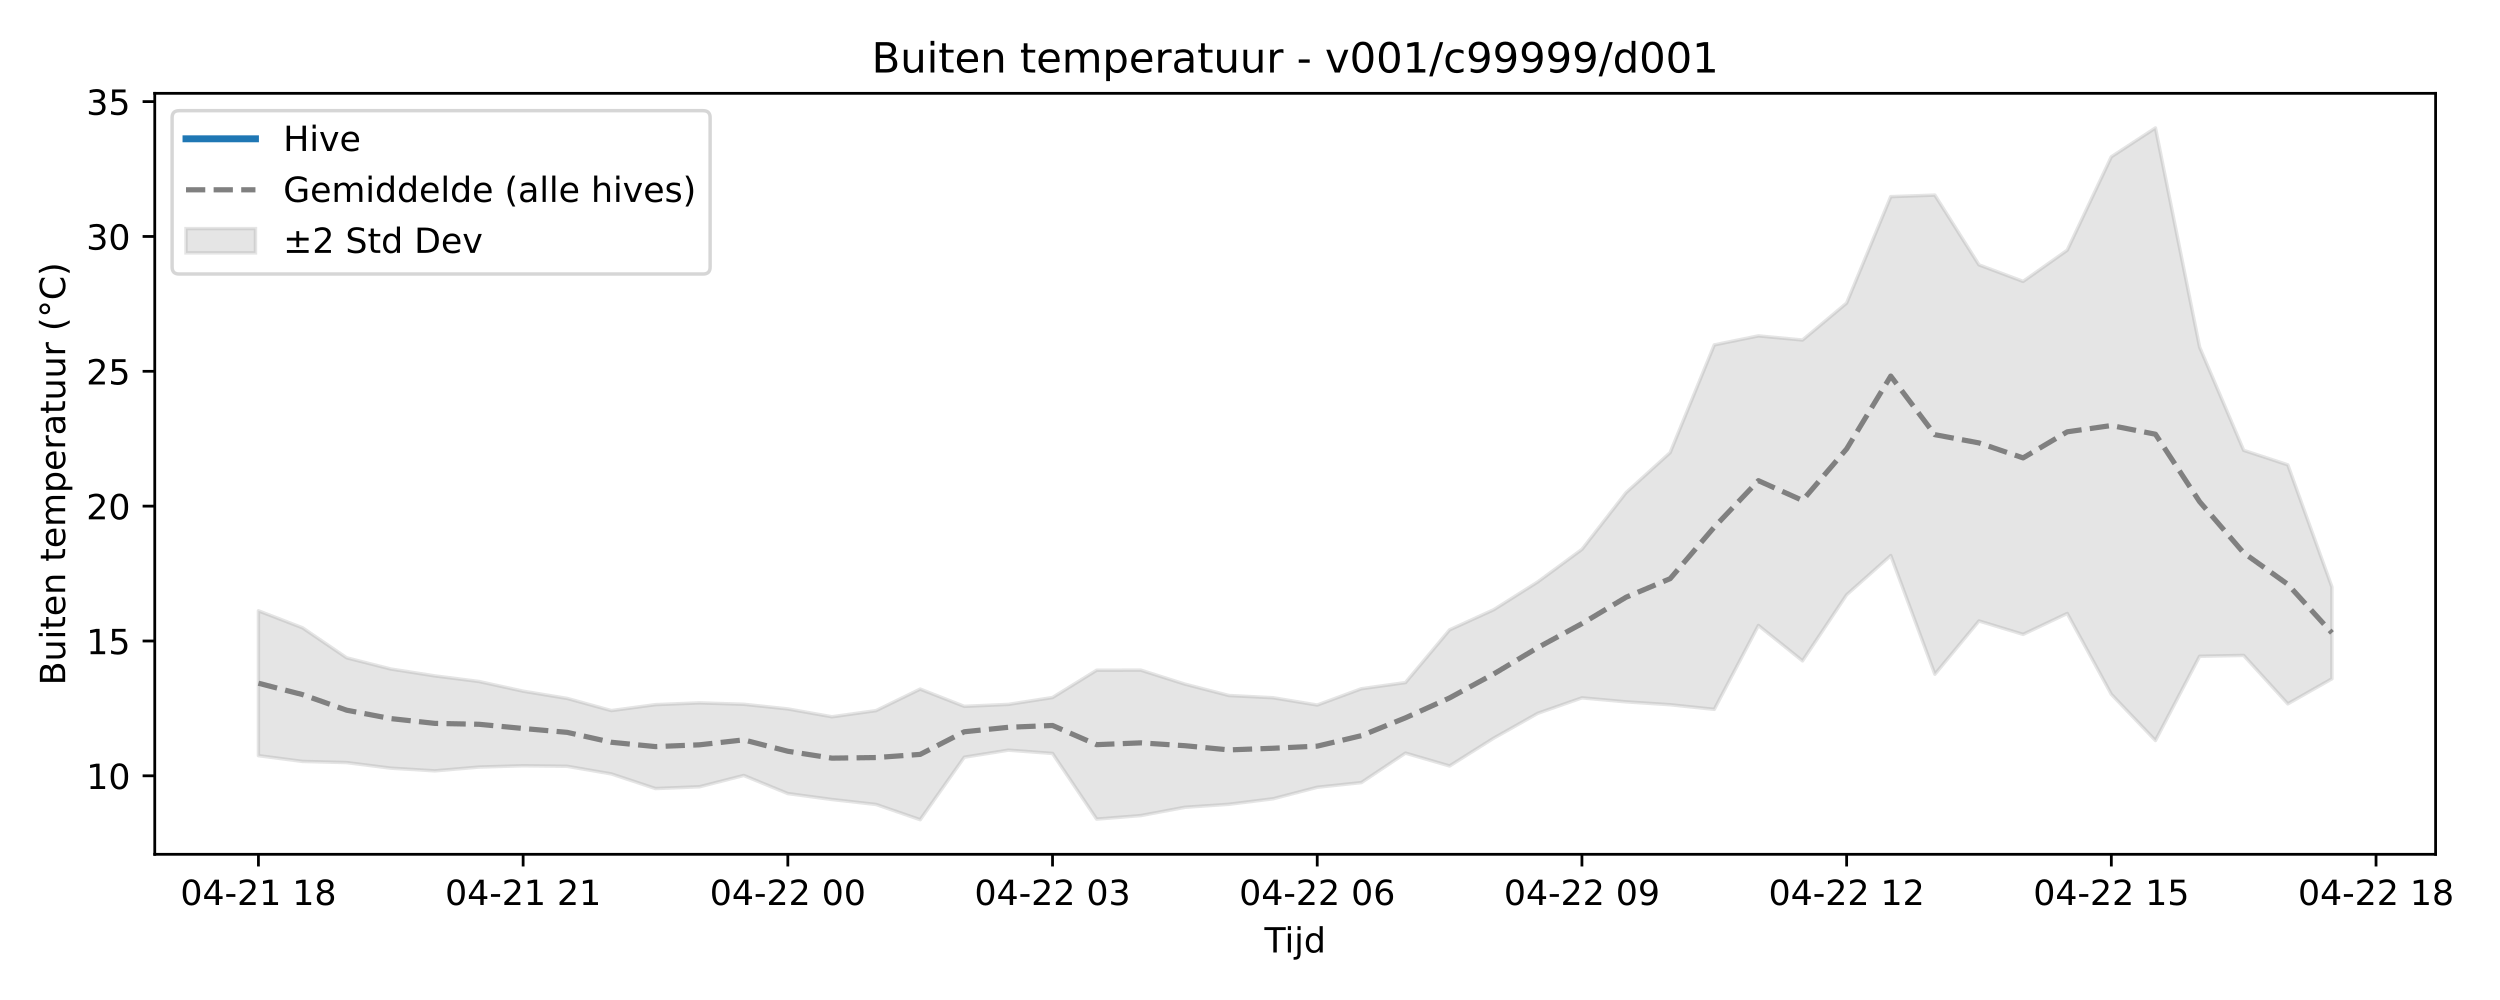
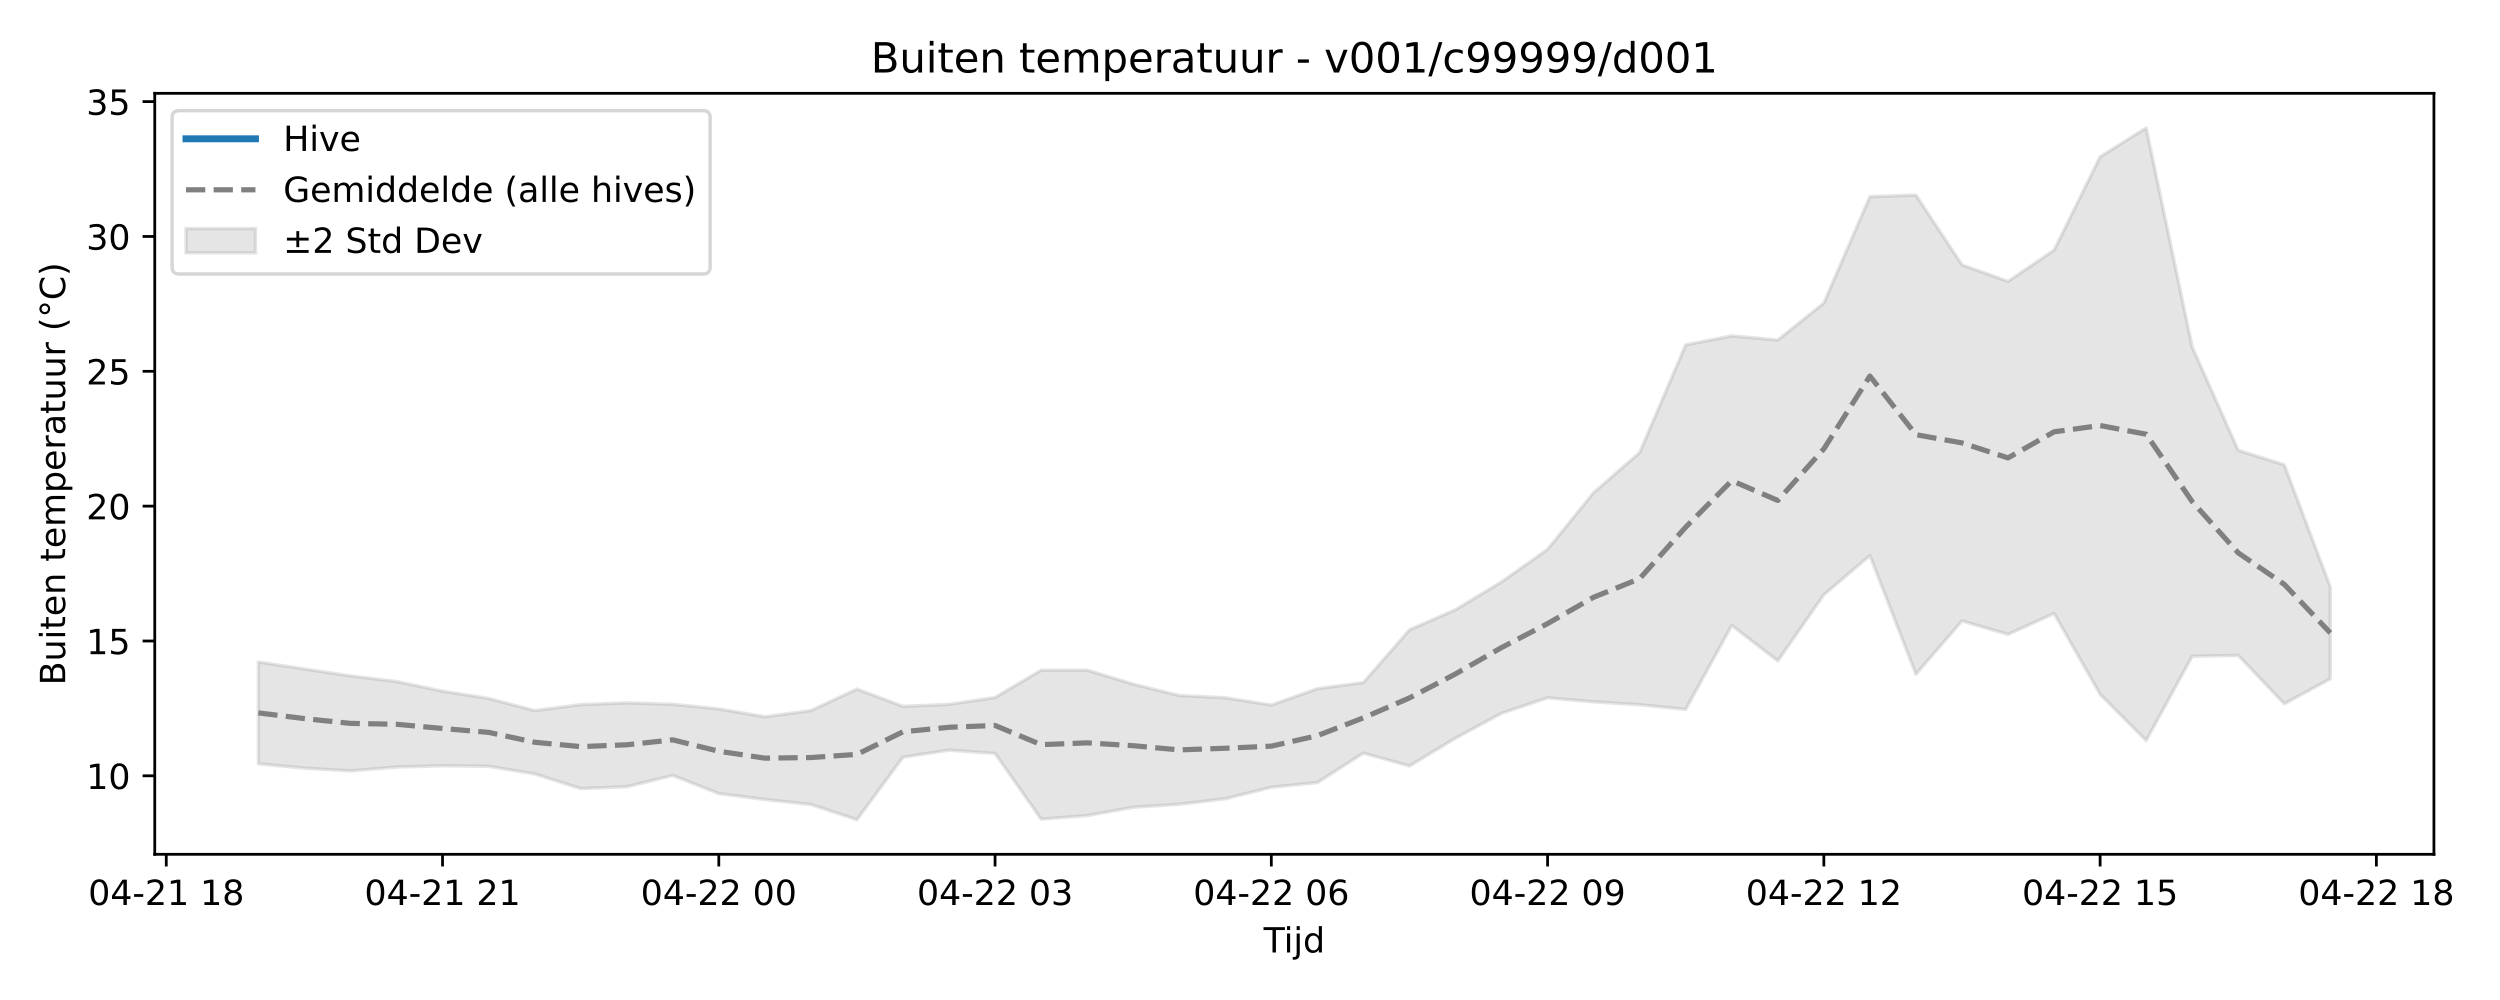
<svg xmlns="http://www.w3.org/2000/svg" xmlns:xlink="http://www.w3.org/1999/xlink" width="720pt" height="288pt" viewBox="0 0 720 288" version="1.1">
  <defs>
    <style type="text/css">*{stroke-linejoin: round; stroke-linecap: butt}</style>
  </defs>
  <g id="figure_1">
    <g id="patch_1">
      <path d="M 0 288  L 720 288  L 720 0  L 0 0  z " style="fill: #ffffff" />
    </g>
    <g id="axes_1">
      <g id="patch_2">
-         <path d="M 44.57 246.04  L 701.451 246.04  L 701.451 26.88  L 44.57 26.88  z " style="fill: #ffffff" />
+         <path d="M 44.57 246.04  L 700.971 246.04  L 700.971 26.88  L 44.57 26.88  z " style="fill: #ffffff" />
      </g>
      <g id="FillBetweenPolyCollection_1">
        <defs>
-           <path id="m491ceb0932" d="M 74.428 -112.09  L 74.428 -70.371  L 87.134 -68.707  L 99.839 -68.376  L 112.545 -66.77  L 125.251 -65.993  L 137.956 -67.085  L 150.662 -67.458  L 163.368 -67.303  L 176.073 -65.108  L 188.779 -60.896  L 201.484 -61.414  L 214.19 -64.668  L 226.896 -59.45  L 239.601 -57.743  L 252.307 -56.313  L 265.013 -51.922  L 277.718 -69.927  L 290.424 -71.954  L 303.129 -71.007  L 315.835 -52.101  L 328.541 -53.112  L 341.246 -55.502  L 353.952 -56.366  L 366.657 -57.956  L 379.363 -61.266  L 392.069 -62.613  L 404.774 -71.107  L 417.48 -67.399  L 430.186 -75.407  L 442.891 -82.572  L 455.597 -87.021  L 468.302 -85.871  L 481.008 -85.036  L 493.714 -83.707  L 506.419 -107.87  L 519.125 -97.669  L 531.831 -116.706  L 544.536 -128.005  L 557.242 -93.816  L 569.947 -109.166  L 582.653 -105.298  L 595.359 -111.324  L 608.064 -88.044  L 620.77 -74.73  L 633.476 -98.988  L 646.181 -99.238  L 658.887 -85.292  L 671.592 -92.507  L 671.592 -118.95  L 671.592 -118.95  L 658.887 -154.125  L 646.181 -158.302  L 633.476 -188.066  L 620.77 -251.158  L 608.064 -242.849  L 595.359 -215.945  L 582.653 -206.955  L 569.947 -211.716  L 557.242 -231.813  L 544.536 -231.367  L 531.831 -200.724  L 519.125 -190.075  L 506.419 -191.266  L 493.714 -188.676  L 481.008 -157.66  L 468.302 -146.125  L 455.597 -129.786  L 442.891 -120.428  L 430.186 -112.404  L 417.48 -106.605  L 404.774 -91.419  L 392.069 -89.644  L 379.363 -84.949  L 366.657 -87.051  L 353.952 -87.692  L 341.246 -90.973  L 328.541 -95.002  L 315.835 -94.978  L 303.129 -87.117  L 290.424 -85.135  L 277.718 -84.573  L 265.013 -89.547  L 252.307 -83.344  L 239.601 -81.569  L 226.896 -83.832  L 214.19 -85.172  L 201.484 -85.578  L 188.779 -85.061  L 176.073 -83.351  L 163.368 -86.852  L 150.662 -88.941  L 137.956 -91.73  L 125.251 -93.34  L 112.545 -95.325  L 99.839 -98.551  L 87.134 -107.195  L 74.428 -112.09  z " style="stroke: #808080; stroke-opacity: 0.2" />
+           <path id="m05522cdc18" d="M 74.406 -97.348  L 74.406 -68.026  L 87.667 -66.77  L 100.928 -65.993  L 114.188 -67.085  L 127.449 -67.458  L 140.71 -67.303  L 153.97 -65.108  L 167.231 -60.896  L 180.491 -61.414  L 193.752 -64.668  L 207.013 -59.45  L 220.273 -57.743  L 233.534 -56.313  L 246.795 -51.922  L 260.055 -69.927  L 273.316 -71.954  L 286.576 -71.007  L 299.837 -52.101  L 313.098 -53.112  L 326.358 -55.502  L 339.619 -56.366  L 352.88 -57.956  L 366.14 -61.266  L 379.401 -62.613  L 392.661 -71.107  L 405.922 -67.399  L 419.183 -75.407  L 432.443 -82.572  L 445.704 -87.021  L 458.965 -85.871  L 472.225 -85.036  L 485.486 -83.707  L 498.746 -107.87  L 512.007 -97.669  L 525.268 -116.706  L 538.528 -128.005  L 551.789 -93.816  L 565.05 -109.166  L 578.31 -105.298  L 591.571 -111.324  L 604.831 -88.044  L 618.092 -74.73  L 631.353 -98.988  L 644.613 -99.238  L 657.874 -85.292  L 671.135 -92.507  L 671.135 -118.95  L 671.135 -118.95  L 657.874 -154.125  L 644.613 -158.302  L 631.353 -188.066  L 618.092 -251.158  L 604.831 -242.849  L 591.571 -215.945  L 578.31 -206.955  L 565.05 -211.716  L 551.789 -231.813  L 538.528 -231.367  L 525.268 -200.724  L 512.007 -190.075  L 498.746 -191.266  L 485.486 -188.676  L 472.225 -157.66  L 458.965 -146.125  L 445.704 -129.786  L 432.443 -120.428  L 419.183 -112.404  L 405.922 -106.605  L 392.661 -91.419  L 379.401 -89.644  L 366.14 -84.949  L 352.88 -87.051  L 339.619 -87.692  L 326.358 -90.973  L 313.098 -95.002  L 299.837 -94.978  L 286.576 -87.117  L 273.316 -85.135  L 260.055 -84.573  L 246.795 -89.547  L 233.534 -83.344  L 220.273 -81.569  L 207.013 -83.832  L 193.752 -85.172  L 180.491 -85.578  L 167.231 -85.061  L 153.97 -83.351  L 140.71 -86.852  L 127.449 -88.941  L 114.188 -91.73  L 100.928 -93.34  L 87.667 -95.325  L 74.406 -97.348  z " style="stroke: #808080; stroke-opacity: 0.2" />
        </defs>
-         <g clip-path="url(#p91f099da14)">
-           <use xlink:href="#m491ceb0932" x="0" y="288" style="fill: #808080; fill-opacity: 0.2; stroke: #808080; stroke-opacity: 0.2" />
+         <g clip-path="url(#p7ba357fa8f)">
+           <use xlink:href="#m05522cdc18" x="0" y="288" style="fill: #808080; fill-opacity: 0.2; stroke: #808080; stroke-opacity: 0.2" />
        </g>
      </g>
      <g id="matplotlib.axis_1">
        <g id="xtick_1">
          <g id="line2d_1">
            <defs>
-               <path id="m15bbd40474" d="M 0 0  L 0 3.5  " style="stroke: #000000; stroke-width: 0.8" />
-             </defs>
-             <g>
-               <use xlink:href="#m15bbd40474" x="74.428" y="246.04" style="stroke: #000000; stroke-width: 0.8" />
+               <path id="mb9adf00f45" d="M 0 0  L 0 3.5  " style="stroke: #000000; stroke-width: 0.8" />
+             </defs>
+             <g>
+               <use xlink:href="#mb9adf00f45" x="47.885" y="246.04" style="stroke: #000000; stroke-width: 0.8" />
            </g>
          </g>
          <g id="text_1">
-             <g transform="translate(51.94774 260.6384) scale(0.1 -0.1)">
+             <g transform="translate(25.40469 260.6384) scale(0.1 -0.1)">
              <defs>
                <path id="DejaVuSans-30" d="M 2034 4250  Q 1547 4250 1301 3770  Q 1056 3291 1056 2328  Q 1056 1369 1301 889  Q 1547 409 2034 409  Q 2525 409 2770 889  Q 3016 1369 3016 2328  Q 3016 3291 2770 3770  Q 2525 4250 2034 4250  z M 2034 4750  Q 2819 4750 3233 4129  Q 3647 3509 3647 2328  Q 3647 1150 3233 529  Q 2819 -91 2034 -91  Q 1250 -91 836 529  Q 422 1150 422 2328  Q 422 3509 836 4129  Q 1250 4750 2034 4750  z " transform="scale(0.015625)" />
                <path id="DejaVuSans-34" d="M 2419 4116  L 825 1625  L 2419 1625  L 2419 4116  z M 2253 4666  L 3047 4666  L 3047 1625  L 3713 1625  L 3713 1100  L 3047 1100  L 3047 0  L 2419 0  L 2419 1100  L 313 1100  L 313 1709  L 2253 4666  z " transform="scale(0.015625)" />
                <path id="DejaVuSans-2d" d="M 313 2009  L 1997 2009  L 1997 1497  L 313 1497  L 313 2009  z " transform="scale(0.015625)" />
                <path id="DejaVuSans-32" d="M 1228 531  L 3431 531  L 3431 0  L 469 0  L 469 531  Q 828 903 1448 1529  Q 2069 2156 2228 2338  Q 2531 2678 2651 2914  Q 2772 3150 2772 3378  Q 2772 3750 2511 3984  Q 2250 4219 1831 4219  Q 1534 4219 1204 4116  Q 875 4013 500 3803  L 500 4441  Q 881 4594 1212 4672  Q 1544 4750 1819 4750  Q 2544 4750 2975 4387  Q 3406 4025 3406 3419  Q 3406 3131 3298 2873  Q 3191 2616 2906 2266  Q 2828 2175 2409 1742  Q 1991 1309 1228 531  z " transform="scale(0.015625)" />
                <path id="DejaVuSans-31" d="M 794 531  L 1825 531  L 1825 4091  L 703 3866  L 703 4441  L 1819 4666  L 2450 4666  L 2450 531  L 3481 531  L 3481 0  L 794 0  L 794 531  z " transform="scale(0.015625)" />
                <path id="DejaVuSans-20" transform="scale(0.015625)" />
                <path id="DejaVuSans-38" d="M 2034 2216  Q 1584 2216 1326 1975  Q 1069 1734 1069 1313  Q 1069 891 1326 650  Q 1584 409 2034 409  Q 2484 409 2743 651  Q 3003 894 3003 1313  Q 3003 1734 2745 1975  Q 2488 2216 2034 2216  z M 1403 2484  Q 997 2584 770 2862  Q 544 3141 544 3541  Q 544 4100 942 4425  Q 1341 4750 2034 4750  Q 2731 4750 3128 4425  Q 3525 4100 3525 3541  Q 3525 3141 3298 2862  Q 3072 2584 2669 2484  Q 3125 2378 3379 2068  Q 3634 1759 3634 1313  Q 3634 634 3220 271  Q 2806 -91 2034 -91  Q 1263 -91 848 271  Q 434 634 434 1313  Q 434 1759 690 2068  Q 947 2378 1403 2484  z M 1172 3481  Q 1172 3119 1398 2916  Q 1625 2713 2034 2713  Q 2441 2713 2670 2916  Q 2900 3119 2900 3481  Q 2900 3844 2670 4047  Q 2441 4250 2034 4250  Q 1625 4250 1398 4047  Q 1172 3844 1172 3481  z " transform="scale(0.015625)" />
              </defs>
              <use xlink:href="#DejaVuSans-30" />
              <use xlink:href="#DejaVuSans-34" transform="translate(63.62305 0)" />
              <use xlink:href="#DejaVuSans-2d" transform="translate(127.2461 0)" />
              <use xlink:href="#DejaVuSans-32" transform="translate(163.3301 0)" />
              <use xlink:href="#DejaVuSans-31" transform="translate(226.9531 0)" />
              <use xlink:href="#DejaVuSans-20" transform="translate(290.5762 0)" />
              <use xlink:href="#DejaVuSans-31" transform="translate(322.3633 0)" />
              <use xlink:href="#DejaVuSans-38" transform="translate(385.9863 0)" />
            </g>
          </g>
        </g>
        <g id="xtick_2">
          <g id="line2d_2">
            <g>
-               <use xlink:href="#m15bbd40474" x="150.662" y="246.04" style="stroke: #000000; stroke-width: 0.8" />
+               <use xlink:href="#mb9adf00f45" x="127.449" y="246.04" style="stroke: #000000; stroke-width: 0.8" />
            </g>
          </g>
          <g id="text_2">
-             <g transform="translate(128.1815 260.6384) scale(0.1 -0.1)">
+             <g transform="translate(104.9684 260.6384) scale(0.1 -0.1)">
              <use xlink:href="#DejaVuSans-30" />
              <use xlink:href="#DejaVuSans-34" transform="translate(63.62305 0)" />
              <use xlink:href="#DejaVuSans-2d" transform="translate(127.2461 0)" />
              <use xlink:href="#DejaVuSans-32" transform="translate(163.3301 0)" />
              <use xlink:href="#DejaVuSans-31" transform="translate(226.9531 0)" />
              <use xlink:href="#DejaVuSans-20" transform="translate(290.5762 0)" />
              <use xlink:href="#DejaVuSans-32" transform="translate(322.3633 0)" />
              <use xlink:href="#DejaVuSans-31" transform="translate(385.9863 0)" />
            </g>
          </g>
        </g>
        <g id="xtick_3">
          <g id="line2d_3">
            <g>
-               <use xlink:href="#m15bbd40474" x="226.896" y="246.04" style="stroke: #000000; stroke-width: 0.8" />
+               <use xlink:href="#mb9adf00f45" x="207.013" y="246.04" style="stroke: #000000; stroke-width: 0.8" />
            </g>
          </g>
          <g id="text_3">
-             <g transform="translate(204.4152 260.6384) scale(0.1 -0.1)">
+             <g transform="translate(184.5322 260.6384) scale(0.1 -0.1)">
              <use xlink:href="#DejaVuSans-30" />
              <use xlink:href="#DejaVuSans-34" transform="translate(63.62305 0)" />
              <use xlink:href="#DejaVuSans-2d" transform="translate(127.2461 0)" />
              <use xlink:href="#DejaVuSans-32" transform="translate(163.3301 0)" />
              <use xlink:href="#DejaVuSans-32" transform="translate(226.9531 0)" />
              <use xlink:href="#DejaVuSans-20" transform="translate(290.5762 0)" />
              <use xlink:href="#DejaVuSans-30" transform="translate(322.3633 0)" />
              <use xlink:href="#DejaVuSans-30" transform="translate(385.9863 0)" />
            </g>
          </g>
        </g>
        <g id="xtick_4">
          <g id="line2d_4">
            <g>
-               <use xlink:href="#m15bbd40474" x="303.129" y="246.04" style="stroke: #000000; stroke-width: 0.8" />
+               <use xlink:href="#mb9adf00f45" x="286.576" y="246.04" style="stroke: #000000; stroke-width: 0.8" />
            </g>
          </g>
          <g id="text_4">
-             <g transform="translate(280.6489 260.6384) scale(0.1 -0.1)">
+             <g transform="translate(264.0959 260.6384) scale(0.1 -0.1)">
              <defs>
                <path id="DejaVuSans-33" d="M 2597 2516  Q 3050 2419 3304 2112  Q 3559 1806 3559 1356  Q 3559 666 3084 287  Q 2609 -91 1734 -91  Q 1441 -91 1130 -33  Q 819 25 488 141  L 488 750  Q 750 597 1062 519  Q 1375 441 1716 441  Q 2309 441 2620 675  Q 2931 909 2931 1356  Q 2931 1769 2642 2001  Q 2353 2234 1838 2234  L 1294 2234  L 1294 2753  L 1863 2753  Q 2328 2753 2575 2939  Q 2822 3125 2822 3475  Q 2822 3834 2567 4026  Q 2313 4219 1838 4219  Q 1578 4219 1281 4162  Q 984 4106 628 3988  L 628 4550  Q 988 4650 1302 4700  Q 1616 4750 1894 4750  Q 2613 4750 3031 4423  Q 3450 4097 3450 3541  Q 3450 3153 3228 2886  Q 3006 2619 2597 2516  z " transform="scale(0.015625)" />
              </defs>
              <use xlink:href="#DejaVuSans-30" />
              <use xlink:href="#DejaVuSans-34" transform="translate(63.62305 0)" />
              <use xlink:href="#DejaVuSans-2d" transform="translate(127.2461 0)" />
              <use xlink:href="#DejaVuSans-32" transform="translate(163.3301 0)" />
              <use xlink:href="#DejaVuSans-32" transform="translate(226.9531 0)" />
              <use xlink:href="#DejaVuSans-20" transform="translate(290.5762 0)" />
              <use xlink:href="#DejaVuSans-30" transform="translate(322.3633 0)" />
              <use xlink:href="#DejaVuSans-33" transform="translate(385.9863 0)" />
            </g>
          </g>
        </g>
        <g id="xtick_5">
          <g id="line2d_5">
            <g>
-               <use xlink:href="#m15bbd40474" x="379.363" y="246.04" style="stroke: #000000; stroke-width: 0.8" />
+               <use xlink:href="#mb9adf00f45" x="366.14" y="246.04" style="stroke: #000000; stroke-width: 0.8" />
            </g>
          </g>
          <g id="text_5">
-             <g transform="translate(356.8826 260.6384) scale(0.1 -0.1)">
+             <g transform="translate(343.6597 260.6384) scale(0.1 -0.1)">
              <defs>
                <path id="DejaVuSans-36" d="M 2113 2584  Q 1688 2584 1439 2293  Q 1191 2003 1191 1497  Q 1191 994 1439 701  Q 1688 409 2113 409  Q 2538 409 2786 701  Q 3034 994 3034 1497  Q 3034 2003 2786 2293  Q 2538 2584 2113 2584  z M 3366 4563  L 3366 3988  Q 3128 4100 2886 4159  Q 2644 4219 2406 4219  Q 1781 4219 1451 3797  Q 1122 3375 1075 2522  Q 1259 2794 1537 2939  Q 1816 3084 2150 3084  Q 2853 3084 3261 2657  Q 3669 2231 3669 1497  Q 3669 778 3244 343  Q 2819 -91 2113 -91  Q 1303 -91 875 529  Q 447 1150 447 2328  Q 447 3434 972 4092  Q 1497 4750 2381 4750  Q 2619 4750 2861 4703  Q 3103 4656 3366 4563  z " transform="scale(0.015625)" />
              </defs>
              <use xlink:href="#DejaVuSans-30" />
              <use xlink:href="#DejaVuSans-34" transform="translate(63.62305 0)" />
              <use xlink:href="#DejaVuSans-2d" transform="translate(127.2461 0)" />
              <use xlink:href="#DejaVuSans-32" transform="translate(163.3301 0)" />
              <use xlink:href="#DejaVuSans-32" transform="translate(226.9531 0)" />
              <use xlink:href="#DejaVuSans-20" transform="translate(290.5762 0)" />
              <use xlink:href="#DejaVuSans-30" transform="translate(322.3633 0)" />
              <use xlink:href="#DejaVuSans-36" transform="translate(385.9863 0)" />
            </g>
          </g>
        </g>
        <g id="xtick_6">
          <g id="line2d_6">
            <g>
-               <use xlink:href="#m15bbd40474" x="455.597" y="246.04" style="stroke: #000000; stroke-width: 0.8" />
+               <use xlink:href="#mb9adf00f45" x="445.704" y="246.04" style="stroke: #000000; stroke-width: 0.8" />
            </g>
          </g>
          <g id="text_6">
-             <g transform="translate(433.1164 260.6384) scale(0.1 -0.1)">
+             <g transform="translate(423.2234 260.6384) scale(0.1 -0.1)">
              <defs>
                <path id="DejaVuSans-39" d="M 703 97  L 703 672  Q 941 559 1184 500  Q 1428 441 1663 441  Q 2288 441 2617 861  Q 2947 1281 2994 2138  Q 2813 1869 2534 1725  Q 2256 1581 1919 1581  Q 1219 1581 811 2004  Q 403 2428 403 3163  Q 403 3881 828 4315  Q 1253 4750 1959 4750  Q 2769 4750 3195 4129  Q 3622 3509 3622 2328  Q 3622 1225 3098 567  Q 2575 -91 1691 -91  Q 1453 -91 1209 -44  Q 966 3 703 97  z M 1959 2075  Q 2384 2075 2632 2365  Q 2881 2656 2881 3163  Q 2881 3666 2632 3958  Q 2384 4250 1959 4250  Q 1534 4250 1286 3958  Q 1038 3666 1038 3163  Q 1038 2656 1286 2365  Q 1534 2075 1959 2075  z " transform="scale(0.015625)" />
              </defs>
              <use xlink:href="#DejaVuSans-30" />
              <use xlink:href="#DejaVuSans-34" transform="translate(63.62305 0)" />
              <use xlink:href="#DejaVuSans-2d" transform="translate(127.2461 0)" />
              <use xlink:href="#DejaVuSans-32" transform="translate(163.3301 0)" />
              <use xlink:href="#DejaVuSans-32" transform="translate(226.9531 0)" />
              <use xlink:href="#DejaVuSans-20" transform="translate(290.5762 0)" />
              <use xlink:href="#DejaVuSans-30" transform="translate(322.3633 0)" />
              <use xlink:href="#DejaVuSans-39" transform="translate(385.9863 0)" />
            </g>
          </g>
        </g>
        <g id="xtick_7">
          <g id="line2d_7">
            <g>
-               <use xlink:href="#m15bbd40474" x="531.831" y="246.04" style="stroke: #000000; stroke-width: 0.8" />
+               <use xlink:href="#mb9adf00f45" x="525.268" y="246.04" style="stroke: #000000; stroke-width: 0.8" />
            </g>
          </g>
          <g id="text_7">
-             <g transform="translate(509.3501 260.6384) scale(0.1 -0.1)">
+             <g transform="translate(502.7872 260.6384) scale(0.1 -0.1)">
              <use xlink:href="#DejaVuSans-30" />
              <use xlink:href="#DejaVuSans-34" transform="translate(63.62305 0)" />
              <use xlink:href="#DejaVuSans-2d" transform="translate(127.2461 0)" />
              <use xlink:href="#DejaVuSans-32" transform="translate(163.3301 0)" />
              <use xlink:href="#DejaVuSans-32" transform="translate(226.9531 0)" />
              <use xlink:href="#DejaVuSans-20" transform="translate(290.5762 0)" />
              <use xlink:href="#DejaVuSans-31" transform="translate(322.3633 0)" />
              <use xlink:href="#DejaVuSans-32" transform="translate(385.9863 0)" />
            </g>
          </g>
        </g>
        <g id="xtick_8">
          <g id="line2d_8">
            <g>
-               <use xlink:href="#m15bbd40474" x="608.064" y="246.04" style="stroke: #000000; stroke-width: 0.8" />
+               <use xlink:href="#mb9adf00f45" x="604.831" y="246.04" style="stroke: #000000; stroke-width: 0.8" />
            </g>
          </g>
          <g id="text_8">
-             <g transform="translate(585.5838 260.6384) scale(0.1 -0.1)">
+             <g transform="translate(582.3509 260.6384) scale(0.1 -0.1)">
              <defs>
                <path id="DejaVuSans-35" d="M 691 4666  L 3169 4666  L 3169 4134  L 1269 4134  L 1269 2991  Q 1406 3038 1543 3061  Q 1681 3084 1819 3084  Q 2600 3084 3056 2656  Q 3513 2228 3513 1497  Q 3513 744 3044 326  Q 2575 -91 1722 -91  Q 1428 -91 1123 -41  Q 819 9 494 109  L 494 744  Q 775 591 1075 516  Q 1375 441 1709 441  Q 2250 441 2565 725  Q 2881 1009 2881 1497  Q 2881 1984 2565 2268  Q 2250 2553 1709 2553  Q 1456 2553 1204 2497  Q 953 2441 691 2322  L 691 4666  z " transform="scale(0.015625)" />
              </defs>
              <use xlink:href="#DejaVuSans-30" />
              <use xlink:href="#DejaVuSans-34" transform="translate(63.62305 0)" />
              <use xlink:href="#DejaVuSans-2d" transform="translate(127.2461 0)" />
              <use xlink:href="#DejaVuSans-32" transform="translate(163.3301 0)" />
              <use xlink:href="#DejaVuSans-32" transform="translate(226.9531 0)" />
              <use xlink:href="#DejaVuSans-20" transform="translate(290.5762 0)" />
              <use xlink:href="#DejaVuSans-31" transform="translate(322.3633 0)" />
              <use xlink:href="#DejaVuSans-35" transform="translate(385.9863 0)" />
            </g>
          </g>
        </g>
        <g id="xtick_9">
          <g id="line2d_9">
            <g>
-               <use xlink:href="#m15bbd40474" x="684.298" y="246.04" style="stroke: #000000; stroke-width: 0.8" />
+               <use xlink:href="#mb9adf00f45" x="684.395" y="246.04" style="stroke: #000000; stroke-width: 0.8" />
            </g>
          </g>
          <g id="text_9">
-             <g transform="translate(661.8175 260.6384) scale(0.1 -0.1)">
+             <g transform="translate(661.9147 260.6384) scale(0.1 -0.1)">
              <use xlink:href="#DejaVuSans-30" />
              <use xlink:href="#DejaVuSans-34" transform="translate(63.62305 0)" />
              <use xlink:href="#DejaVuSans-2d" transform="translate(127.2461 0)" />
              <use xlink:href="#DejaVuSans-32" transform="translate(163.3301 0)" />
              <use xlink:href="#DejaVuSans-32" transform="translate(226.9531 0)" />
              <use xlink:href="#DejaVuSans-20" transform="translate(290.5762 0)" />
              <use xlink:href="#DejaVuSans-31" transform="translate(322.3633 0)" />
              <use xlink:href="#DejaVuSans-38" transform="translate(385.9863 0)" />
            </g>
          </g>
        </g>
        <g id="text_10">
-           <g transform="translate(364.1603 274.3166) scale(0.1 -0.1)">
+           <g transform="translate(363.9205 274.3166) scale(0.1 -0.1)">
            <defs>
              <path id="DejaVuSans-54" d="M -19 4666  L 3928 4666  L 3928 4134  L 2272 4134  L 2272 0  L 1638 0  L 1638 4134  L -19 4134  L -19 4666  z " transform="scale(0.015625)" />
              <path id="DejaVuSans-69" d="M 603 3500  L 1178 3500  L 1178 0  L 603 0  L 603 3500  z M 603 4863  L 1178 4863  L 1178 4134  L 603 4134  L 603 4863  z " transform="scale(0.015625)" />
              <path id="DejaVuSans-6a" d="M 603 3500  L 1178 3500  L 1178 -63  Q 1178 -731 923 -1031  Q 669 -1331 103 -1331  L -116 -1331  L -116 -844  L 38 -844  Q 366 -844 484 -692  Q 603 -541 603 -63  L 603 3500  z M 603 4863  L 1178 4863  L 1178 4134  L 603 4134  L 603 4863  z " transform="scale(0.015625)" />
              <path id="DejaVuSans-64" d="M 2906 2969  L 2906 4863  L 3481 4863  L 3481 0  L 2906 0  L 2906 525  Q 2725 213 2448 61  Q 2172 -91 1784 -91  Q 1150 -91 751 415  Q 353 922 353 1747  Q 353 2572 751 3078  Q 1150 3584 1784 3584  Q 2172 3584 2448 3432  Q 2725 3281 2906 2969  z M 947 1747  Q 947 1113 1208 752  Q 1469 391 1925 391  Q 2381 391 2643 752  Q 2906 1113 2906 1747  Q 2906 2381 2643 2742  Q 2381 3103 1925 3103  Q 1469 3103 1208 2742  Q 947 2381 947 1747  z " transform="scale(0.015625)" />
            </defs>
            <use xlink:href="#DejaVuSans-54" />
            <use xlink:href="#DejaVuSans-69" transform="translate(57.95898 0)" />
            <use xlink:href="#DejaVuSans-6a" transform="translate(85.74219 0)" />
            <use xlink:href="#DejaVuSans-64" transform="translate(113.5254 0)" />
          </g>
        </g>
      </g>
      <g id="matplotlib.axis_2">
        <g id="ytick_1">
          <g id="line2d_10">
            <defs>
-               <path id="maec111d86b" d="M 0 0  L -3.5 0  " style="stroke: #000000; stroke-width: 0.8" />
-             </defs>
-             <g>
-               <use xlink:href="#maec111d86b" x="44.57" y="223.436" style="stroke: #000000; stroke-width: 0.8" />
+               <path id="mcdf1c50271" d="M 0 0  L -3.5 0  " style="stroke: #000000; stroke-width: 0.8" />
+             </defs>
+             <g>
+               <use xlink:href="#mcdf1c50271" x="44.57" y="223.436" style="stroke: #000000; stroke-width: 0.8" />
            </g>
          </g>
          <g id="text_11">
            <g transform="translate(24.845 227.2349) scale(0.1 -0.1)">
              <use xlink:href="#DejaVuSans-31" />
              <use xlink:href="#DejaVuSans-30" transform="translate(63.62305 0)" />
            </g>
          </g>
        </g>
        <g id="ytick_2">
          <g id="line2d_11">
            <g>
-               <use xlink:href="#maec111d86b" x="44.57" y="184.602" style="stroke: #000000; stroke-width: 0.8" />
+               <use xlink:href="#mcdf1c50271" x="44.57" y="184.602" style="stroke: #000000; stroke-width: 0.8" />
            </g>
          </g>
          <g id="text_12">
            <g transform="translate(24.845 188.4008) scale(0.1 -0.1)">
              <use xlink:href="#DejaVuSans-31" />
              <use xlink:href="#DejaVuSans-35" transform="translate(63.62305 0)" />
            </g>
          </g>
        </g>
        <g id="ytick_3">
          <g id="line2d_12">
            <g>
-               <use xlink:href="#maec111d86b" x="44.57" y="145.767" style="stroke: #000000; stroke-width: 0.8" />
+               <use xlink:href="#mcdf1c50271" x="44.57" y="145.767" style="stroke: #000000; stroke-width: 0.8" />
            </g>
          </g>
          <g id="text_13">
            <g transform="translate(24.845 149.5667) scale(0.1 -0.1)">
              <use xlink:href="#DejaVuSans-32" />
              <use xlink:href="#DejaVuSans-30" transform="translate(63.62305 0)" />
            </g>
          </g>
        </g>
        <g id="ytick_4">
          <g id="line2d_13">
            <g>
-               <use xlink:href="#maec111d86b" x="44.57" y="106.933" style="stroke: #000000; stroke-width: 0.8" />
+               <use xlink:href="#mcdf1c50271" x="44.57" y="106.933" style="stroke: #000000; stroke-width: 0.8" />
            </g>
          </g>
          <g id="text_14">
            <g transform="translate(24.845 110.7326) scale(0.1 -0.1)">
              <use xlink:href="#DejaVuSans-32" />
              <use xlink:href="#DejaVuSans-35" transform="translate(63.62305 0)" />
            </g>
          </g>
        </g>
        <g id="ytick_5">
          <g id="line2d_14">
            <g>
-               <use xlink:href="#maec111d86b" x="44.57" y="68.099" style="stroke: #000000; stroke-width: 0.8" />
+               <use xlink:href="#mcdf1c50271" x="44.57" y="68.099" style="stroke: #000000; stroke-width: 0.8" />
            </g>
          </g>
          <g id="text_15">
            <g transform="translate(24.845 71.89848) scale(0.1 -0.1)">
              <use xlink:href="#DejaVuSans-33" />
              <use xlink:href="#DejaVuSans-30" transform="translate(63.62305 0)" />
            </g>
          </g>
        </g>
        <g id="ytick_6">
          <g id="line2d_15">
            <g>
-               <use xlink:href="#maec111d86b" x="44.57" y="29.265" style="stroke: #000000; stroke-width: 0.8" />
+               <use xlink:href="#mcdf1c50271" x="44.57" y="29.265" style="stroke: #000000; stroke-width: 0.8" />
            </g>
          </g>
          <g id="text_16">
            <g transform="translate(24.845 33.06437) scale(0.1 -0.1)">
              <use xlink:href="#DejaVuSans-33" />
              <use xlink:href="#DejaVuSans-35" transform="translate(63.62305 0)" />
            </g>
          </g>
        </g>
        <g id="text_17">
          <g transform="translate(18.76531 197.3553) rotate(-90) scale(0.1 -0.1)">
            <defs>
              <path id="DejaVuSans-42" d="M 1259 2228  L 1259 519  L 2272 519  Q 2781 519 3026 730  Q 3272 941 3272 1375  Q 3272 1813 3026 2020  Q 2781 2228 2272 2228  L 1259 2228  z M 1259 4147  L 1259 2741  L 2194 2741  Q 2656 2741 2882 2914  Q 3109 3088 3109 3444  Q 3109 3797 2882 3972  Q 2656 4147 2194 4147  L 1259 4147  z M 628 4666  L 2241 4666  Q 2963 4666 3353 4366  Q 3744 4066 3744 3513  Q 3744 3084 3544 2831  Q 3344 2578 2956 2516  Q 3422 2416 3680 2098  Q 3938 1781 3938 1306  Q 3938 681 3513 340  Q 3088 0 2303 0  L 628 0  L 628 4666  z " transform="scale(0.015625)" />
              <path id="DejaVuSans-75" d="M 544 1381  L 544 3500  L 1119 3500  L 1119 1403  Q 1119 906 1312 657  Q 1506 409 1894 409  Q 2359 409 2629 706  Q 2900 1003 2900 1516  L 2900 3500  L 3475 3500  L 3475 0  L 2900 0  L 2900 538  Q 2691 219 2414 64  Q 2138 -91 1772 -91  Q 1169 -91 856 284  Q 544 659 544 1381  z M 1991 3584  L 1991 3584  z " transform="scale(0.015625)" />
              <path id="DejaVuSans-74" d="M 1172 4494  L 1172 3500  L 2356 3500  L 2356 3053  L 1172 3053  L 1172 1153  Q 1172 725 1289 603  Q 1406 481 1766 481  L 2356 481  L 2356 0  L 1766 0  Q 1100 0 847 248  Q 594 497 594 1153  L 594 3053  L 172 3053  L 172 3500  L 594 3500  L 594 4494  L 1172 4494  z " transform="scale(0.015625)" />
              <path id="DejaVuSans-65" d="M 3597 1894  L 3597 1613  L 953 1613  Q 991 1019 1311 708  Q 1631 397 2203 397  Q 2534 397 2845 478  Q 3156 559 3463 722  L 3463 178  Q 3153 47 2828 -22  Q 2503 -91 2169 -91  Q 1331 -91 842 396  Q 353 884 353 1716  Q 353 2575 817 3079  Q 1281 3584 2069 3584  Q 2775 3584 3186 3129  Q 3597 2675 3597 1894  z M 3022 2063  Q 3016 2534 2758 2815  Q 2500 3097 2075 3097  Q 1594 3097 1305 2825  Q 1016 2553 972 2059  L 3022 2063  z " transform="scale(0.015625)" />
              <path id="DejaVuSans-6e" d="M 3513 2113  L 3513 0  L 2938 0  L 2938 2094  Q 2938 2591 2744 2837  Q 2550 3084 2163 3084  Q 1697 3084 1428 2787  Q 1159 2491 1159 1978  L 1159 0  L 581 0  L 581 3500  L 1159 3500  L 1159 2956  Q 1366 3272 1645 3428  Q 1925 3584 2291 3584  Q 2894 3584 3203 3211  Q 3513 2838 3513 2113  z " transform="scale(0.015625)" />
              <path id="DejaVuSans-6d" d="M 3328 2828  Q 3544 3216 3844 3400  Q 4144 3584 4550 3584  Q 5097 3584 5394 3201  Q 5691 2819 5691 2113  L 5691 0  L 5113 0  L 5113 2094  Q 5113 2597 4934 2840  Q 4756 3084 4391 3084  Q 3944 3084 3684 2787  Q 3425 2491 3425 1978  L 3425 0  L 2847 0  L 2847 2094  Q 2847 2600 2669 2842  Q 2491 3084 2119 3084  Q 1678 3084 1418 2786  Q 1159 2488 1159 1978  L 1159 0  L 581 0  L 581 3500  L 1159 3500  L 1159 2956  Q 1356 3278 1631 3431  Q 1906 3584 2284 3584  Q 2666 3584 2933 3390  Q 3200 3197 3328 2828  z " transform="scale(0.015625)" />
              <path id="DejaVuSans-70" d="M 1159 525  L 1159 -1331  L 581 -1331  L 581 3500  L 1159 3500  L 1159 2969  Q 1341 3281 1617 3432  Q 1894 3584 2278 3584  Q 2916 3584 3314 3078  Q 3713 2572 3713 1747  Q 3713 922 3314 415  Q 2916 -91 2278 -91  Q 1894 -91 1617 61  Q 1341 213 1159 525  z M 3116 1747  Q 3116 2381 2855 2742  Q 2594 3103 2138 3103  Q 1681 3103 1420 2742  Q 1159 2381 1159 1747  Q 1159 1113 1420 752  Q 1681 391 2138 391  Q 2594 391 2855 752  Q 3116 1113 3116 1747  z " transform="scale(0.015625)" />
              <path id="DejaVuSans-72" d="M 2631 2963  Q 2534 3019 2420 3045  Q 2306 3072 2169 3072  Q 1681 3072 1420 2755  Q 1159 2438 1159 1844  L 1159 0  L 581 0  L 581 3500  L 1159 3500  L 1159 2956  Q 1341 3275 1631 3429  Q 1922 3584 2338 3584  Q 2397 3584 2469 3576  Q 2541 3569 2628 3553  L 2631 2963  z " transform="scale(0.015625)" />
              <path id="DejaVuSans-61" d="M 2194 1759  Q 1497 1759 1228 1600  Q 959 1441 959 1056  Q 959 750 1161 570  Q 1363 391 1709 391  Q 2188 391 2477 730  Q 2766 1069 2766 1631  L 2766 1759  L 2194 1759  z M 3341 1997  L 3341 0  L 2766 0  L 2766 531  Q 2569 213 2275 61  Q 1981 -91 1556 -91  Q 1019 -91 701 211  Q 384 513 384 1019  Q 384 1609 779 1909  Q 1175 2209 1959 2209  L 2766 2209  L 2766 2266  Q 2766 2663 2505 2880  Q 2244 3097 1772 3097  Q 1472 3097 1187 3025  Q 903 2953 641 2809  L 641 3341  Q 956 3463 1253 3523  Q 1550 3584 1831 3584  Q 2591 3584 2966 3190  Q 3341 2797 3341 1997  z " transform="scale(0.015625)" />
              <path id="DejaVuSans-28" d="M 1984 4856  Q 1566 4138 1362 3434  Q 1159 2731 1159 2009  Q 1159 1288 1364 580  Q 1569 -128 1984 -844  L 1484 -844  Q 1016 -109 783 600  Q 550 1309 550 2009  Q 550 2706 781 3412  Q 1013 4119 1484 4856  L 1984 4856  z " transform="scale(0.015625)" />
              <path id="DejaVuSans-b0" d="M 1600 4347  Q 1350 4347 1178 4173  Q 1006 4000 1006 3750  Q 1006 3503 1178 3333  Q 1350 3163 1600 3163  Q 1850 3163 2022 3333  Q 2194 3503 2194 3750  Q 2194 3997 2020 4172  Q 1847 4347 1600 4347  z M 1600 4750  Q 1800 4750 1984 4673  Q 2169 4597 2303 4453  Q 2447 4313 2519 4134  Q 2591 3956 2591 3750  Q 2591 3338 2302 3052  Q 2013 2766 1594 2766  Q 1172 2766 890 3047  Q 609 3328 609 3750  Q 609 4169 896 4459  Q 1184 4750 1600 4750  z " transform="scale(0.015625)" />
              <path id="DejaVuSans-43" d="M 4122 4306  L 4122 3641  Q 3803 3938 3442 4084  Q 3081 4231 2675 4231  Q 1875 4231 1450 3742  Q 1025 3253 1025 2328  Q 1025 1406 1450 917  Q 1875 428 2675 428  Q 3081 428 3442 575  Q 3803 722 4122 1019  L 4122 359  Q 3791 134 3420 21  Q 3050 -91 2638 -91  Q 1578 -91 968 557  Q 359 1206 359 2328  Q 359 3453 968 4101  Q 1578 4750 2638 4750  Q 3056 4750 3426 4639  Q 3797 4528 4122 4306  z " transform="scale(0.015625)" />
              <path id="DejaVuSans-29" d="M 513 4856  L 1013 4856  Q 1481 4119 1714 3412  Q 1947 2706 1947 2009  Q 1947 1309 1714 600  Q 1481 -109 1013 -844  L 513 -844  Q 928 -128 1133 580  Q 1338 1288 1338 2009  Q 1338 2731 1133 3434  Q 928 4138 513 4856  z " transform="scale(0.015625)" />
            </defs>
            <use xlink:href="#DejaVuSans-42" />
            <use xlink:href="#DejaVuSans-75" transform="translate(68.60352 0)" />
            <use xlink:href="#DejaVuSans-69" transform="translate(131.9824 0)" />
            <use xlink:href="#DejaVuSans-74" transform="translate(159.7656 0)" />
            <use xlink:href="#DejaVuSans-65" transform="translate(198.9746 0)" />
            <use xlink:href="#DejaVuSans-6e" transform="translate(260.498 0)" />
            <use xlink:href="#DejaVuSans-20" transform="translate(323.877 0)" />
            <use xlink:href="#DejaVuSans-74" transform="translate(355.6641 0)" />
            <use xlink:href="#DejaVuSans-65" transform="translate(394.873 0)" />
            <use xlink:href="#DejaVuSans-6d" transform="translate(456.3965 0)" />
            <use xlink:href="#DejaVuSans-70" transform="translate(553.8086 0)" />
            <use xlink:href="#DejaVuSans-65" transform="translate(617.2852 0)" />
            <use xlink:href="#DejaVuSans-72" transform="translate(678.8086 0)" />
            <use xlink:href="#DejaVuSans-61" transform="translate(719.9219 0)" />
            <use xlink:href="#DejaVuSans-74" transform="translate(781.2012 0)" />
            <use xlink:href="#DejaVuSans-75" transform="translate(820.4102 0)" />
            <use xlink:href="#DejaVuSans-75" transform="translate(883.7891 0)" />
            <use xlink:href="#DejaVuSans-72" transform="translate(947.168 0)" />
            <use xlink:href="#DejaVuSans-20" transform="translate(988.2812 0)" />
            <use xlink:href="#DejaVuSans-28" transform="translate(1020.068 0)" />
            <use xlink:href="#DejaVuSans-b0" transform="translate(1059.082 0)" />
            <use xlink:href="#DejaVuSans-43" transform="translate(1109.082 0)" />
            <use xlink:href="#DejaVuSans-29" transform="translate(1178.906 0)" />
          </g>
        </g>
      </g>
      <g id="line2d_16">
-         <path clip-path="url(#p91f099da14)" style="fill: none; stroke: #1f77b4; stroke-width: 2; stroke-linecap: square" />
+         <path clip-path="url(#p7ba357fa8f)" style="fill: none; stroke: #1f77b4; stroke-width: 2; stroke-linecap: square" />
      </g>
      <g id="line2d_17">
-         <path d="M 74.428 196.77  L 87.134 200.049  L 99.839 204.536  L 112.545 206.953  L 125.251 208.334  L 137.956 208.592  L 150.662 209.801  L 163.368 210.923  L 176.073 213.77  L 188.779 215.022  L 201.484 214.504  L 214.19 213.08  L 226.896 216.359  L 239.601 218.344  L 252.307 218.172  L 265.013 217.265  L 277.718 210.75  L 290.424 209.455  L 303.129 208.938  L 315.835 214.461  L 328.541 213.943  L 341.246 214.763  L 353.952 215.971  L 366.657 215.496  L 379.363 214.892  L 392.069 211.872  L 404.774 206.737  L 417.48 200.998  L 430.186 194.094  L 442.891 186.5  L 455.597 179.596  L 468.302 172.002  L 481.008 166.652  L 493.714 151.808  L 506.419 138.432  L 519.125 144.128  L 531.831 129.285  L 544.536 108.314  L 557.242 125.185  L 569.947 127.559  L 582.653 131.874  L 595.359 124.366  L 608.064 122.553  L 620.77 125.056  L 633.476 144.473  L 646.181 159.23  L 658.887 168.291  L 671.592 182.272  " clip-path="url(#p91f099da14)" style="fill: none; stroke-dasharray: 5.55,2.4; stroke-dashoffset: 0; stroke: #808080; stroke-width: 1.5" />
+         <path d="M 74.406 205.313  L 87.667 206.953  L 100.928 208.334  L 114.188 208.592  L 127.449 209.801  L 140.71 210.923  L 153.97 213.77  L 167.231 215.022  L 180.491 214.504  L 193.752 213.08  L 207.013 216.359  L 220.273 218.344  L 233.534 218.172  L 246.795 217.265  L 260.055 210.75  L 273.316 209.455  L 286.576 208.938  L 299.837 214.461  L 313.098 213.943  L 326.358 214.763  L 339.619 215.971  L 352.88 215.496  L 366.14 214.892  L 379.401 211.872  L 392.661 206.737  L 405.922 200.998  L 419.183 194.094  L 432.443 186.5  L 445.704 179.596  L 458.965 172.002  L 472.225 166.652  L 485.486 151.808  L 498.746 138.432  L 512.007 144.128  L 525.268 129.285  L 538.528 108.314  L 551.789 125.185  L 565.05 127.559  L 578.31 131.874  L 591.571 124.366  L 604.831 122.553  L 618.092 125.056  L 631.353 144.473  L 644.613 159.23  L 657.874 168.291  L 671.135 182.272  " clip-path="url(#p7ba357fa8f)" style="fill: none; stroke-dasharray: 5.55,2.4; stroke-dashoffset: 0; stroke: #808080; stroke-width: 1.5" />
      </g>
      <g id="patch_3">
        <path d="M 44.57 246.04  L 44.57 26.88  " style="fill: none; stroke: #000000; stroke-width: 0.8; stroke-linejoin: miter; stroke-linecap: square" />
      </g>
      <g id="patch_4">
-         <path d="M 701.451 246.04  L 701.451 26.88  " style="fill: none; stroke: #000000; stroke-width: 0.8; stroke-linejoin: miter; stroke-linecap: square" />
+         <path d="M 700.971 246.04  L 700.971 26.88  " style="fill: none; stroke: #000000; stroke-width: 0.8; stroke-linejoin: miter; stroke-linecap: square" />
      </g>
      <g id="patch_5">
-         <path d="M 44.57 246.04  L 701.451 246.04  " style="fill: none; stroke: #000000; stroke-width: 0.8; stroke-linejoin: miter; stroke-linecap: square" />
+         <path d="M 44.57 246.04  L 700.971 246.04  " style="fill: none; stroke: #000000; stroke-width: 0.8; stroke-linejoin: miter; stroke-linecap: square" />
      </g>
      <g id="patch_6">
-         <path d="M 44.57 26.88  L 701.451 26.88  " style="fill: none; stroke: #000000; stroke-width: 0.8; stroke-linejoin: miter; stroke-linecap: square" />
+         <path d="M 44.57 26.88  L 700.971 26.88  " style="fill: none; stroke: #000000; stroke-width: 0.8; stroke-linejoin: miter; stroke-linecap: square" />
      </g>
      <g id="text_18">
-         <g transform="translate(251.0416 20.88) scale(0.12 -0.12)">
+         <g transform="translate(250.8017 20.88) scale(0.12 -0.12)">
          <defs>
            <path id="DejaVuSans-76" d="M 191 3500  L 800 3500  L 1894 563  L 2988 3500  L 3597 3500  L 2284 0  L 1503 0  L 191 3500  z " transform="scale(0.015625)" />
            <path id="DejaVuSans-2f" d="M 1625 4666  L 2156 4666  L 531 -594  L 0 -594  L 1625 4666  z " transform="scale(0.015625)" />
            <path id="DejaVuSans-63" d="M 3122 3366  L 3122 2828  Q 2878 2963 2633 3030  Q 2388 3097 2138 3097  Q 1578 3097 1268 2742  Q 959 2388 959 1747  Q 959 1106 1268 751  Q 1578 397 2138 397  Q 2388 397 2633 464  Q 2878 531 3122 666  L 3122 134  Q 2881 22 2623 -34  Q 2366 -91 2075 -91  Q 1284 -91 818 406  Q 353 903 353 1747  Q 353 2603 823 3093  Q 1294 3584 2113 3584  Q 2378 3584 2631 3529  Q 2884 3475 3122 3366  z " transform="scale(0.015625)" />
          </defs>
          <use xlink:href="#DejaVuSans-42" />
          <use xlink:href="#DejaVuSans-75" transform="translate(68.60352 0)" />
          <use xlink:href="#DejaVuSans-69" transform="translate(131.9824 0)" />
          <use xlink:href="#DejaVuSans-74" transform="translate(159.7656 0)" />
          <use xlink:href="#DejaVuSans-65" transform="translate(198.9746 0)" />
          <use xlink:href="#DejaVuSans-6e" transform="translate(260.498 0)" />
          <use xlink:href="#DejaVuSans-20" transform="translate(323.877 0)" />
          <use xlink:href="#DejaVuSans-74" transform="translate(355.6641 0)" />
          <use xlink:href="#DejaVuSans-65" transform="translate(394.873 0)" />
          <use xlink:href="#DejaVuSans-6d" transform="translate(456.3965 0)" />
          <use xlink:href="#DejaVuSans-70" transform="translate(553.8086 0)" />
          <use xlink:href="#DejaVuSans-65" transform="translate(617.2852 0)" />
          <use xlink:href="#DejaVuSans-72" transform="translate(678.8086 0)" />
          <use xlink:href="#DejaVuSans-61" transform="translate(719.9219 0)" />
          <use xlink:href="#DejaVuSans-74" transform="translate(781.2012 0)" />
          <use xlink:href="#DejaVuSans-75" transform="translate(820.4102 0)" />
          <use xlink:href="#DejaVuSans-75" transform="translate(883.7891 0)" />
          <use xlink:href="#DejaVuSans-72" transform="translate(947.168 0)" />
          <use xlink:href="#DejaVuSans-20" transform="translate(988.2812 0)" />
          <use xlink:href="#DejaVuSans-2d" transform="translate(1020.068 0)" />
          <use xlink:href="#DejaVuSans-20" transform="translate(1056.152 0)" />
          <use xlink:href="#DejaVuSans-76" transform="translate(1087.939 0)" />
          <use xlink:href="#DejaVuSans-30" transform="translate(1147.119 0)" />
          <use xlink:href="#DejaVuSans-30" transform="translate(1210.742 0)" />
          <use xlink:href="#DejaVuSans-31" transform="translate(1274.365 0)" />
          <use xlink:href="#DejaVuSans-2f" transform="translate(1337.988 0)" />
          <use xlink:href="#DejaVuSans-63" transform="translate(1371.68 0)" />
          <use xlink:href="#DejaVuSans-39" transform="translate(1426.66 0)" />
          <use xlink:href="#DejaVuSans-39" transform="translate(1490.283 0)" />
          <use xlink:href="#DejaVuSans-39" transform="translate(1553.906 0)" />
          <use xlink:href="#DejaVuSans-39" transform="translate(1617.529 0)" />
          <use xlink:href="#DejaVuSans-39" transform="translate(1681.152 0)" />
          <use xlink:href="#DejaVuSans-2f" transform="translate(1744.775 0)" />
          <use xlink:href="#DejaVuSans-64" transform="translate(1778.467 0)" />
          <use xlink:href="#DejaVuSans-30" transform="translate(1841.943 0)" />
          <use xlink:href="#DejaVuSans-30" transform="translate(1905.566 0)" />
          <use xlink:href="#DejaVuSans-31" transform="translate(1969.189 0)" />
        </g>
      </g>
      <g id="legend_1">
        <g id="patch_7">
          <path d="M 51.57 78.914  L 202.514 78.914  Q 204.514 78.914 204.514 76.914  L 204.514 33.88  Q 204.514 31.88 202.514 31.88  L 51.57 31.88  Q 49.57 31.88 49.57 33.88  L 49.57 76.914  Q 49.57 78.914 51.57 78.914  z " style="fill: #ffffff; opacity: 0.8; stroke: #cccccc; stroke-linejoin: miter" />
        </g>
        <g id="line2d_18">
          <path d="M 53.57 39.978  L 63.57 39.978  L 73.57 39.978  " style="fill: none; stroke: #1f77b4; stroke-width: 2; stroke-linecap: square" />
        </g>
        <g id="text_19">
          <g transform="translate(81.57 43.47844) scale(0.1 -0.1)">
            <defs>
              <path id="DejaVuSans-48" d="M 628 4666  L 1259 4666  L 1259 2753  L 3553 2753  L 3553 4666  L 4184 4666  L 4184 0  L 3553 0  L 3553 2222  L 1259 2222  L 1259 0  L 628 0  L 628 4666  z " transform="scale(0.015625)" />
            </defs>
            <use xlink:href="#DejaVuSans-48" />
            <use xlink:href="#DejaVuSans-69" transform="translate(75.19531 0)" />
            <use xlink:href="#DejaVuSans-76" transform="translate(102.9785 0)" />
            <use xlink:href="#DejaVuSans-65" transform="translate(162.1582 0)" />
          </g>
        </g>
        <g id="line2d_19">
          <path d="M 53.57 54.657  L 63.57 54.657  L 73.57 54.657  " style="fill: none; stroke-dasharray: 5.55,2.4; stroke-dashoffset: 0; stroke: #808080; stroke-width: 1.5" />
        </g>
        <g id="text_20">
          <g transform="translate(81.57 58.15656) scale(0.1 -0.1)">
            <defs>
              <path id="DejaVuSans-47" d="M 3809 666  L 3809 1919  L 2778 1919  L 2778 2438  L 4434 2438  L 4434 434  Q 4069 175 3628 42  Q 3188 -91 2688 -91  Q 1594 -91 976 548  Q 359 1188 359 2328  Q 359 3472 976 4111  Q 1594 4750 2688 4750  Q 3144 4750 3555 4637  Q 3966 4525 4313 4306  L 4313 3634  Q 3963 3931 3569 4081  Q 3175 4231 2741 4231  Q 1884 4231 1454 3753  Q 1025 3275 1025 2328  Q 1025 1384 1454 906  Q 1884 428 2741 428  Q 3075 428 3337 486  Q 3600 544 3809 666  z " transform="scale(0.015625)" />
              <path id="DejaVuSans-6c" d="M 603 4863  L 1178 4863  L 1178 0  L 603 0  L 603 4863  z " transform="scale(0.015625)" />
              <path id="DejaVuSans-68" d="M 3513 2113  L 3513 0  L 2938 0  L 2938 2094  Q 2938 2591 2744 2837  Q 2550 3084 2163 3084  Q 1697 3084 1428 2787  Q 1159 2491 1159 1978  L 1159 0  L 581 0  L 581 4863  L 1159 4863  L 1159 2956  Q 1366 3272 1645 3428  Q 1925 3584 2291 3584  Q 2894 3584 3203 3211  Q 3513 2838 3513 2113  z " transform="scale(0.015625)" />
              <path id="DejaVuSans-73" d="M 2834 3397  L 2834 2853  Q 2591 2978 2328 3040  Q 2066 3103 1784 3103  Q 1356 3103 1142 2972  Q 928 2841 928 2578  Q 928 2378 1081 2264  Q 1234 2150 1697 2047  L 1894 2003  Q 2506 1872 2764 1633  Q 3022 1394 3022 966  Q 3022 478 2636 193  Q 2250 -91 1575 -91  Q 1294 -91 989 -36  Q 684 19 347 128  L 347 722  Q 666 556 975 473  Q 1284 391 1588 391  Q 1994 391 2212 530  Q 2431 669 2431 922  Q 2431 1156 2273 1281  Q 2116 1406 1581 1522  L 1381 1569  Q 847 1681 609 1914  Q 372 2147 372 2553  Q 372 3047 722 3315  Q 1072 3584 1716 3584  Q 2034 3584 2315 3537  Q 2597 3491 2834 3397  z " transform="scale(0.015625)" />
            </defs>
            <use xlink:href="#DejaVuSans-47" />
            <use xlink:href="#DejaVuSans-65" transform="translate(77.49023 0)" />
            <use xlink:href="#DejaVuSans-6d" transform="translate(139.0137 0)" />
            <use xlink:href="#DejaVuSans-69" transform="translate(236.4258 0)" />
            <use xlink:href="#DejaVuSans-64" transform="translate(264.209 0)" />
            <use xlink:href="#DejaVuSans-64" transform="translate(327.6855 0)" />
            <use xlink:href="#DejaVuSans-65" transform="translate(391.1621 0)" />
            <use xlink:href="#DejaVuSans-6c" transform="translate(452.6855 0)" />
            <use xlink:href="#DejaVuSans-64" transform="translate(480.4688 0)" />
            <use xlink:href="#DejaVuSans-65" transform="translate(543.9453 0)" />
            <use xlink:href="#DejaVuSans-20" transform="translate(605.4688 0)" />
            <use xlink:href="#DejaVuSans-28" transform="translate(637.2559 0)" />
            <use xlink:href="#DejaVuSans-61" transform="translate(676.2695 0)" />
            <use xlink:href="#DejaVuSans-6c" transform="translate(737.5488 0)" />
            <use xlink:href="#DejaVuSans-6c" transform="translate(765.332 0)" />
            <use xlink:href="#DejaVuSans-65" transform="translate(793.1152 0)" />
            <use xlink:href="#DejaVuSans-20" transform="translate(854.6387 0)" />
            <use xlink:href="#DejaVuSans-68" transform="translate(886.4258 0)" />
            <use xlink:href="#DejaVuSans-69" transform="translate(949.8047 0)" />
            <use xlink:href="#DejaVuSans-76" transform="translate(977.5879 0)" />
            <use xlink:href="#DejaVuSans-65" transform="translate(1036.768 0)" />
            <use xlink:href="#DejaVuSans-73" transform="translate(1098.291 0)" />
            <use xlink:href="#DejaVuSans-29" transform="translate(1150.391 0)" />
          </g>
        </g>
        <g id="patch_8">
          <path d="M 53.57 72.835  L 73.57 72.835  L 73.57 65.835  L 53.57 65.835  z " style="fill: #808080; fill-opacity: 0.2; stroke: #808080; stroke-opacity: 0.2; stroke-linejoin: miter" />
        </g>
        <g id="text_21">
          <g transform="translate(81.57 72.83469) scale(0.1 -0.1)">
            <defs>
              <path id="DejaVuSans-b1" d="M 2944 4013  L 2944 2803  L 4684 2803  L 4684 2272  L 2944 2272  L 2944 1063  L 2419 1063  L 2419 2272  L 678 2272  L 678 2803  L 2419 2803  L 2419 4013  L 2944 4013  z M 678 531  L 4684 531  L 4684 0  L 678 0  L 678 531  z " transform="scale(0.015625)" />
              <path id="DejaVuSans-53" d="M 3425 4513  L 3425 3897  Q 3066 4069 2747 4153  Q 2428 4238 2131 4238  Q 1616 4238 1336 4038  Q 1056 3838 1056 3469  Q 1056 3159 1242 3001  Q 1428 2844 1947 2747  L 2328 2669  Q 3034 2534 3370 2195  Q 3706 1856 3706 1288  Q 3706 609 3251 259  Q 2797 -91 1919 -91  Q 1588 -91 1214 -16  Q 841 59 441 206  L 441 856  Q 825 641 1194 531  Q 1563 422 1919 422  Q 2459 422 2753 634  Q 3047 847 3047 1241  Q 3047 1584 2836 1778  Q 2625 1972 2144 2069  L 1759 2144  Q 1053 2284 737 2584  Q 422 2884 422 3419  Q 422 4038 858 4394  Q 1294 4750 2059 4750  Q 2388 4750 2728 4690  Q 3069 4631 3425 4513  z " transform="scale(0.015625)" />
              <path id="DejaVuSans-44" d="M 1259 4147  L 1259 519  L 2022 519  Q 2988 519 3436 956  Q 3884 1394 3884 2338  Q 3884 3275 3436 3711  Q 2988 4147 2022 4147  L 1259 4147  z M 628 4666  L 1925 4666  Q 3281 4666 3915 4102  Q 4550 3538 4550 2338  Q 4550 1131 3912 565  Q 3275 0 1925 0  L 628 0  L 628 4666  z " transform="scale(0.015625)" />
            </defs>
            <use xlink:href="#DejaVuSans-b1" />
            <use xlink:href="#DejaVuSans-32" transform="translate(83.78906 0)" />
            <use xlink:href="#DejaVuSans-20" transform="translate(147.4121 0)" />
            <use xlink:href="#DejaVuSans-53" transform="translate(179.1992 0)" />
            <use xlink:href="#DejaVuSans-74" transform="translate(242.6758 0)" />
            <use xlink:href="#DejaVuSans-64" transform="translate(281.8848 0)" />
            <use xlink:href="#DejaVuSans-20" transform="translate(345.3613 0)" />
            <use xlink:href="#DejaVuSans-44" transform="translate(377.1484 0)" />
            <use xlink:href="#DejaVuSans-65" transform="translate(454.1504 0)" />
            <use xlink:href="#DejaVuSans-76" transform="translate(515.6738 0)" />
          </g>
        </g>
      </g>
    </g>
  </g>
  <defs>
-     <clipPath id="p91f099da14">
-       <rect x="44.57" y="26.88" width="656.881" height="219.16" />
+     <clipPath id="p7ba357fa8f">
+       <rect x="44.57" y="26.88" width="656.401" height="219.16" />
    </clipPath>
  </defs>
</svg>
